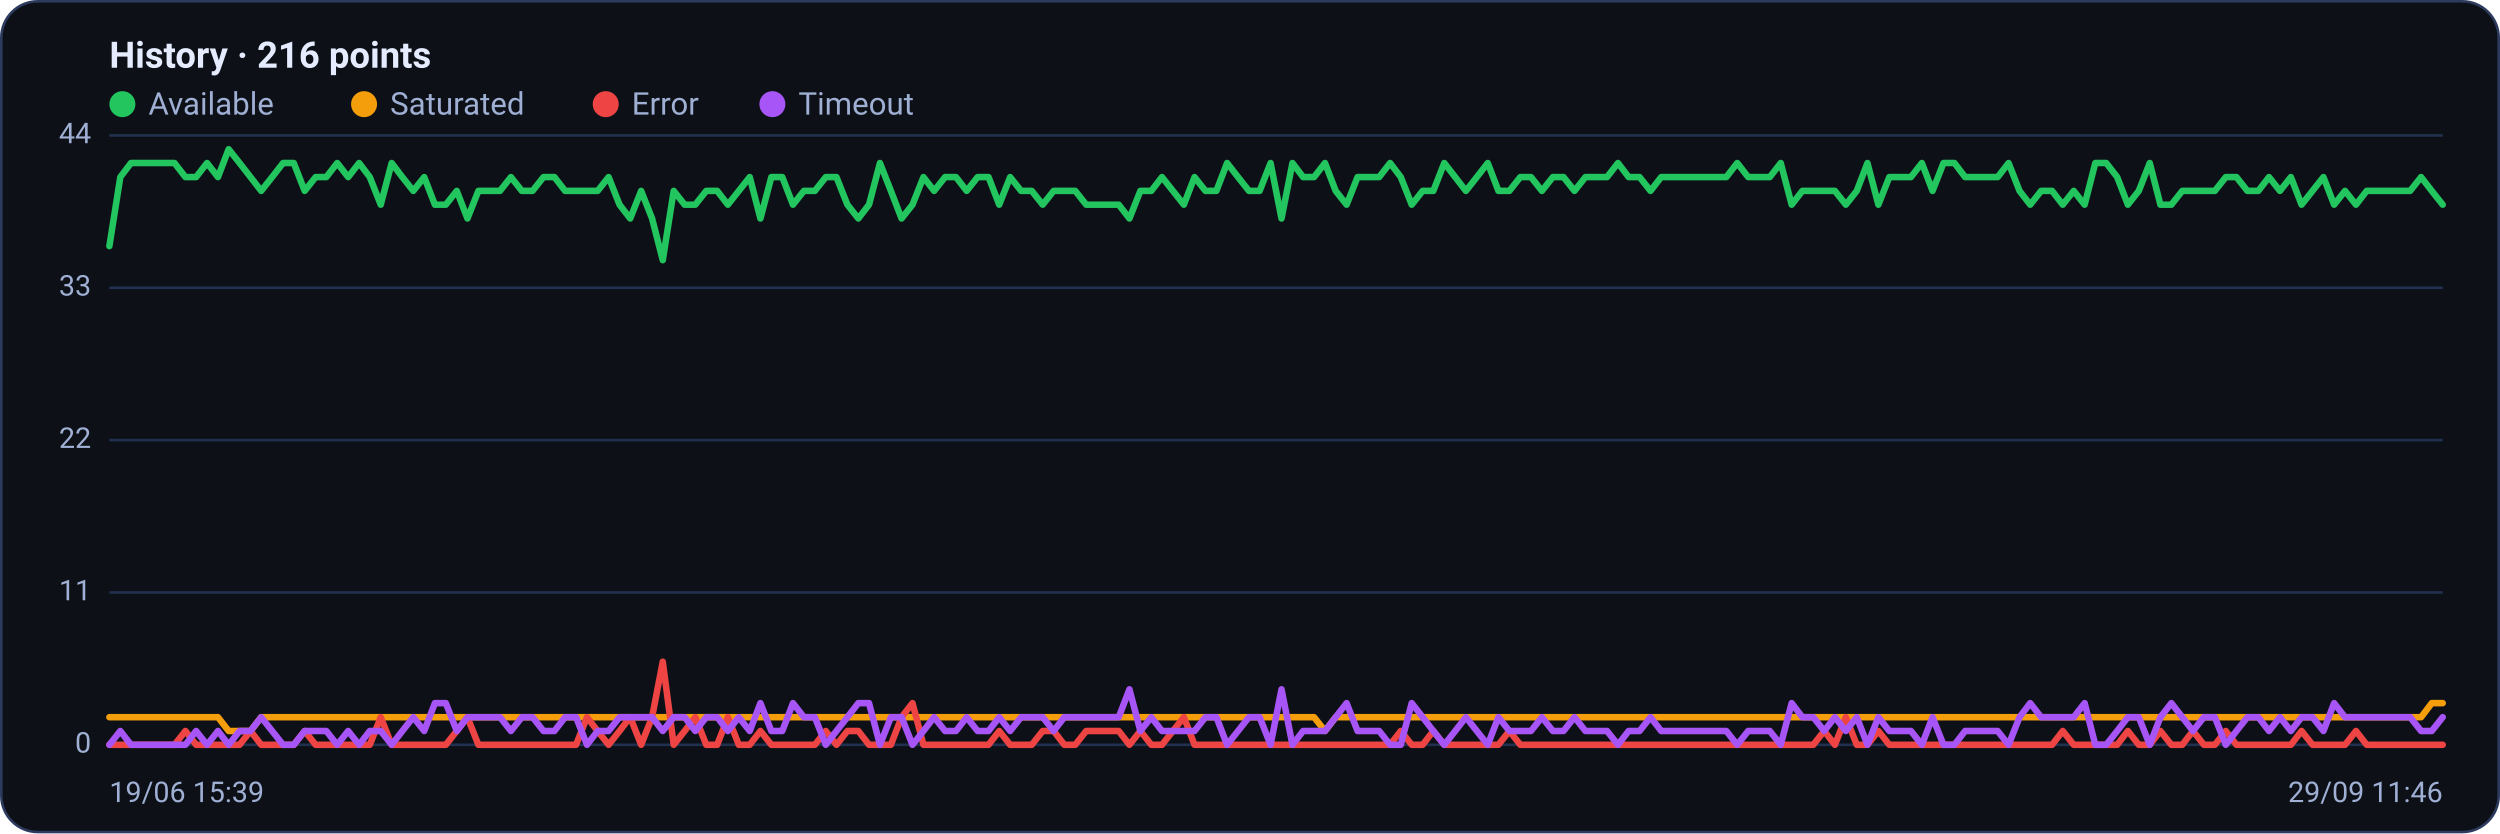
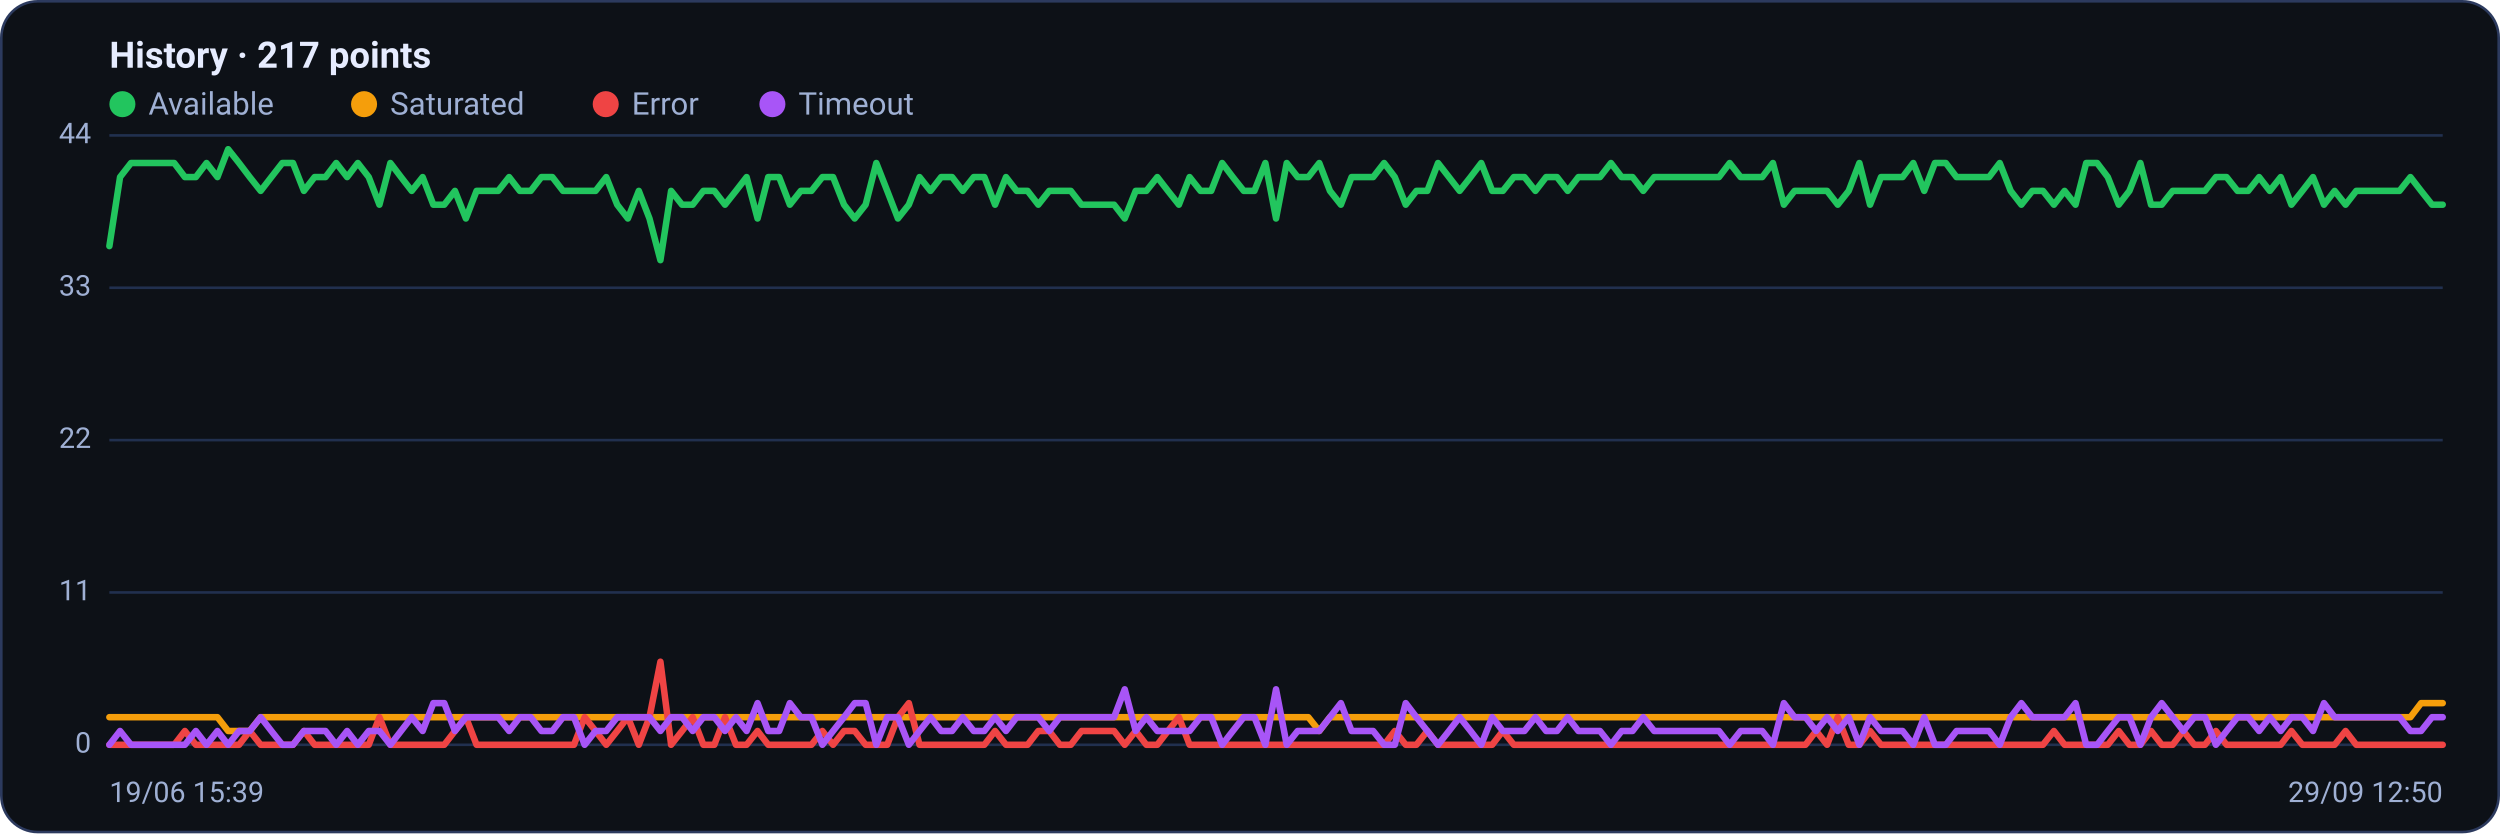
<svg xmlns="http://www.w3.org/2000/svg" viewBox="0 0 960 320" width="960" height="320" font-family="Segoe UI, system-ui, -apple-system, Roboto, Helvetica, Arial, sans-serif" role="img" aria-label="Availability history per region">
  <rect x="0.5" y="0.5" width="959" height="319" rx="14" fill="#0d1117" stroke="#2c3a5e" />
-   <text x="42" y="26" font-size="14" font-weight="600" fill="#e6ecff">History · 216 points</text>
+   <text x="42" y="26" font-size="14" font-weight="600" fill="#e6ecff">History · 217 points</text>
  <circle cx="47" cy="40" r="5" fill="#22c55e" />
  <text x="57" y="44" font-size="12" fill="#9fb0d4">Available</text>
  <circle cx="139.8" cy="40" r="5" fill="#f59e0b" />
  <text x="149.8" y="44" font-size="12" fill="#9fb0d4">Saturated</text>
  <circle cx="232.6" cy="40" r="5" fill="#ef4444" />
  <text x="242.6" y="44" font-size="12" fill="#9fb0d4">Error</text>
  <circle cx="296.6" cy="40" r="5" fill="#a855f7" />
  <text x="306.6" y="44" font-size="12" fill="#9fb0d4">Timeout</text>
  <line x1="42" y1="286.0" x2="938" y2="286.0" stroke="#21304f" stroke-width="1" />
  <text x="35" y="289.0" text-anchor="end" font-size="11" fill="#9fb0d4">0</text>
  <line x1="42" y1="227.5" x2="938" y2="227.5" stroke="#21304f" stroke-width="1" />
  <text x="35" y="230.5" text-anchor="end" font-size="11" fill="#9fb0d4">11</text>
  <line x1="42" y1="169.0" x2="938" y2="169.0" stroke="#21304f" stroke-width="1" />
  <text x="35" y="172.0" text-anchor="end" font-size="11" fill="#9fb0d4">22</text>
  <line x1="42" y1="110.5" x2="938" y2="110.5" stroke="#21304f" stroke-width="1" />
  <text x="35" y="113.5" text-anchor="end" font-size="11" fill="#9fb0d4">33</text>
  <line x1="42" y1="52.0" x2="938" y2="52.0" stroke="#21304f" stroke-width="1" />
  <text x="35" y="55.0" text-anchor="end" font-size="11" fill="#9fb0d4">44</text>
-   <polyline fill="none" stroke="#22c55e" stroke-width="2.5" stroke-linejoin="round" stroke-linecap="round" points="42.0,94.5 46.2,68.0 50.3,62.6 54.5,62.6 58.7,62.6 62.8,62.6 67.0,62.6 71.2,68.0 75.3,68.0 79.5,62.6 83.7,68.0 87.8,57.3 92.0,62.6 96.2,68.0 100.3,73.3 104.5,68.0 108.7,62.6 112.8,62.6 117.0,73.3 121.2,68.0 125.3,68.0 129.5,62.6 133.7,68.0 137.9,62.6 142.0,68.0 146.2,78.6 150.4,62.6 154.5,68.0 158.7,73.3 162.9,68.0 167.0,78.6 171.2,78.6 175.4,73.3 179.5,83.9 183.7,73.3 187.9,73.3 192.0,73.3 196.2,68.0 200.4,73.3 204.5,73.3 208.7,68.0 212.9,68.0 217.0,73.3 221.2,73.3 225.4,73.3 229.5,73.3 233.7,68.0 237.9,78.6 242.0,83.9 246.2,73.3 250.4,83.9 254.5,99.9 258.7,73.3 262.9,78.6 267.0,78.6 271.2,73.3 275.4,73.3 279.5,78.6 283.7,73.3 287.9,68.0 292.0,83.9 296.2,68.0 300.4,68.0 304.5,78.6 308.7,73.3 312.9,73.3 317.1,68.0 321.2,68.0 325.4,78.6 329.6,83.9 333.7,78.6 337.9,62.6 342.1,73.3 346.2,83.9 350.4,78.6 354.6,68.0 358.7,73.3 362.9,68.0 367.1,68.0 371.2,73.3 375.4,68.0 379.6,68.0 383.7,78.6 387.9,68.0 392.1,73.3 396.2,73.3 400.4,78.6 404.6,73.3 408.7,73.3 412.9,73.3 417.1,78.6 421.2,78.6 425.4,78.6 429.6,78.6 433.7,83.9 437.9,73.3 442.1,73.3 446.2,68.0 450.4,73.3 454.6,78.6 458.7,68.0 462.9,73.3 467.1,73.3 471.2,62.6 475.4,68.0 479.6,73.3 483.7,73.3 487.9,62.6 492.1,83.9 496.3,62.6 500.4,68.0 504.6,68.0 508.8,62.6 512.9,73.3 517.1,78.6 521.3,68.0 525.4,68.0 529.6,68.0 533.8,62.6 537.9,68.0 542.1,78.6 546.3,73.3 550.4,73.3 554.6,62.6 558.8,68.0 562.9,73.3 567.1,68.0 571.3,62.6 575.4,73.3 579.6,73.3 583.8,68.0 587.9,68.0 592.1,73.3 596.3,68.0 600.4,68.0 604.6,73.3 608.8,68.0 612.9,68.0 617.1,68.0 621.3,62.6 625.4,68.0 629.6,68.0 633.8,73.3 637.9,68.0 642.1,68.0 646.3,68.0 650.4,68.0 654.6,68.0 658.8,68.0 662.9,68.0 667.1,62.6 671.3,68.0 675.5,68.0 679.6,68.0 683.8,62.6 688.0,78.6 692.1,73.3 696.3,73.3 700.5,73.3 704.6,73.3 708.8,78.6 713.0,73.3 717.1,62.6 721.3,78.6 725.5,68.0 729.6,68.0 733.8,68.0 738.0,62.6 742.1,73.3 746.3,62.6 750.5,62.6 754.6,68.0 758.8,68.0 763.0,68.0 767.1,68.0 771.3,62.6 775.5,73.3 779.6,78.6 783.8,73.3 788.0,73.3 792.1,78.6 796.3,73.3 800.5,78.6 804.6,62.6 808.8,62.6 813.0,68.0 817.1,78.6 821.3,73.3 825.5,62.6 829.6,78.6 833.8,78.6 838.0,73.3 842.1,73.3 846.3,73.3 850.5,73.3 854.7,68.0 858.8,68.0 863.0,73.3 867.2,73.3 871.3,68.0 875.5,73.3 879.7,68.0 883.8,78.6 888.0,73.3 892.2,68.0 896.3,78.6 900.5,73.3 904.7,78.6 908.8,73.3 913.0,73.3 917.2,73.3 921.3,73.3 925.5,73.3 929.7,68.0 933.8,73.3 938.0,78.6" />
-   <polyline fill="none" stroke="#f59e0b" stroke-width="2.5" stroke-linejoin="round" stroke-linecap="round" points="42.0,275.4 46.2,275.4 50.3,275.4 54.5,275.4 58.7,275.4 62.8,275.4 67.0,275.4 71.2,275.4 75.3,275.4 79.5,275.4 83.7,275.4 87.8,280.7 92.0,280.7 96.2,280.7 100.3,275.4 104.5,275.4 108.7,275.4 112.8,275.4 117.0,275.4 121.2,275.4 125.3,275.4 129.5,275.4 133.7,275.4 137.9,275.4 142.0,275.4 146.2,275.4 150.4,275.4 154.5,275.4 158.7,275.4 162.9,275.4 167.0,275.4 171.2,275.4 175.4,275.4 179.5,275.4 183.7,275.4 187.9,275.4 192.0,275.4 196.2,275.4 200.4,275.4 204.5,275.4 208.7,275.4 212.9,275.4 217.0,275.4 221.2,275.4 225.4,275.4 229.5,275.4 233.7,275.4 237.9,275.4 242.0,275.4 246.2,275.4 250.4,275.4 254.5,275.4 258.7,275.4 262.9,275.4 267.0,275.4 271.2,275.4 275.4,275.4 279.5,275.4 283.7,275.4 287.9,275.4 292.0,275.4 296.2,275.4 300.4,275.4 304.5,275.4 308.7,275.4 312.9,275.4 317.1,275.4 321.2,275.4 325.4,275.4 329.6,275.4 333.7,275.4 337.9,275.4 342.1,275.4 346.2,275.4 350.4,275.4 354.6,275.4 358.7,275.4 362.9,275.4 367.1,275.4 371.2,275.4 375.4,275.4 379.6,275.4 383.7,275.4 387.9,275.4 392.1,275.4 396.2,275.4 400.4,275.4 404.6,275.4 408.7,275.4 412.9,275.4 417.1,275.4 421.2,275.4 425.4,275.4 429.6,275.4 433.7,275.4 437.9,275.4 442.1,275.4 446.2,275.4 450.4,275.4 454.6,275.4 458.7,275.4 462.9,275.4 467.1,275.4 471.2,275.4 475.4,275.4 479.6,275.4 483.7,275.4 487.9,275.4 492.1,275.4 496.3,275.4 500.4,275.4 504.6,275.4 508.8,280.7 512.9,275.4 517.1,275.4 521.3,275.4 525.4,275.4 529.6,275.4 533.8,275.4 537.9,275.4 542.1,275.4 546.3,275.4 550.4,275.4 554.6,275.4 558.8,275.4 562.9,275.4 567.1,275.4 571.3,275.4 575.4,275.4 579.6,275.4 583.8,275.4 587.9,275.4 592.1,275.4 596.3,275.4 600.4,275.4 604.6,275.4 608.8,275.4 612.9,275.4 617.1,275.4 621.3,275.4 625.4,275.4 629.6,275.4 633.8,275.4 637.9,275.4 642.1,275.4 646.3,275.4 650.4,275.4 654.6,275.4 658.8,275.4 662.9,275.4 667.1,275.4 671.3,275.4 675.5,275.4 679.6,275.4 683.8,275.4 688.0,275.4 692.1,275.4 696.3,275.4 700.5,275.4 704.6,275.4 708.8,275.4 713.0,275.4 717.1,275.4 721.3,275.4 725.5,275.4 729.6,275.4 733.8,275.4 738.0,275.4 742.1,275.4 746.3,275.4 750.5,275.4 754.6,275.4 758.8,275.4 763.0,275.4 767.1,275.4 771.3,275.4 775.5,275.4 779.6,275.4 783.8,275.4 788.0,275.4 792.1,275.4 796.3,275.4 800.5,275.4 804.6,275.4 808.8,275.4 813.0,275.4 817.1,275.4 821.3,275.4 825.5,275.4 829.6,275.4 833.8,275.4 838.0,275.4 842.1,275.4 846.3,275.4 850.5,275.4 854.7,275.4 858.8,275.4 863.0,275.4 867.2,275.4 871.3,275.4 875.5,275.4 879.7,275.4 883.8,275.4 888.0,275.4 892.2,275.4 896.3,275.4 900.5,275.4 904.7,275.4 908.8,275.4 913.0,275.4 917.2,275.4 921.3,275.4 925.5,275.4 929.7,275.4 933.8,270.0 938.0,270.0" />
-   <polyline fill="none" stroke="#ef4444" stroke-width="2.5" stroke-linejoin="round" stroke-linecap="round" points="42.0,286.0 46.2,286.0 50.3,286.0 54.5,286.0 58.7,286.0 62.8,286.0 67.0,286.0 71.2,280.7 75.3,286.0 79.5,286.0 83.7,286.0 87.8,286.0 92.0,286.0 96.2,280.7 100.3,286.0 104.5,286.0 108.7,286.0 112.8,286.0 117.0,280.7 121.2,286.0 125.3,286.0 129.5,286.0 133.7,286.0 137.9,286.0 142.0,286.0 146.2,275.4 150.4,286.0 154.5,286.0 158.7,286.0 162.9,286.0 167.0,286.0 171.2,286.0 175.4,280.7 179.5,275.4 183.7,286.0 187.9,286.0 192.0,286.0 196.2,286.0 200.4,286.0 204.5,286.0 208.7,286.0 212.9,286.0 217.0,286.0 221.2,286.0 225.4,275.4 229.5,280.7 233.7,286.0 237.9,280.7 242.0,275.4 246.2,286.0 250.4,275.4 254.5,254.1 258.7,286.0 262.9,280.7 267.0,275.4 271.2,286.0 275.4,286.0 279.5,275.4 283.7,286.0 287.9,286.0 292.0,280.7 296.2,286.0 300.4,286.0 304.5,286.0 308.7,286.0 312.9,286.0 317.1,280.7 321.2,286.0 325.4,280.7 329.6,280.7 333.7,286.0 337.9,286.0 342.1,286.0 346.2,275.4 350.4,270.0 354.6,286.0 358.7,286.0 362.9,286.0 367.1,286.0 371.2,286.0 375.4,286.0 379.6,286.0 383.7,280.7 387.9,286.0 392.1,286.0 396.2,286.0 400.4,280.7 404.6,280.7 408.7,286.0 412.9,286.0 417.1,280.7 421.2,280.7 425.4,280.7 429.6,280.7 433.7,286.0 437.9,280.7 442.1,286.0 446.2,286.0 450.4,280.7 454.6,275.4 458.7,286.0 462.9,286.0 467.1,286.0 471.2,286.0 475.4,286.0 479.6,286.0 483.7,286.0 487.9,286.0 492.1,286.0 496.3,286.0 500.4,286.0 504.6,286.0 508.8,286.0 512.9,286.0 517.1,286.0 521.3,286.0 525.4,286.0 529.6,286.0 533.8,286.0 537.9,280.7 542.1,286.0 546.3,286.0 550.4,280.7 554.6,286.0 558.8,286.0 562.9,286.0 567.1,286.0 571.3,286.0 575.4,286.0 579.6,280.7 583.8,286.0 587.9,286.0 592.1,286.0 596.3,286.0 600.4,286.0 604.6,286.0 608.8,286.0 612.9,286.0 617.1,286.0 621.3,286.0 625.4,286.0 629.6,286.0 633.8,286.0 637.9,286.0 642.1,286.0 646.3,286.0 650.4,286.0 654.6,286.0 658.8,286.0 662.9,286.0 667.1,286.0 671.3,286.0 675.5,286.0 679.6,286.0 683.8,286.0 688.0,286.0 692.1,286.0 696.3,286.0 700.5,280.7 704.6,286.0 708.8,275.4 713.0,286.0 717.1,286.0 721.3,280.7 725.5,286.0 729.6,286.0 733.8,286.0 738.0,286.0 742.1,286.0 746.3,286.0 750.5,286.0 754.6,286.0 758.8,286.0 763.0,286.0 767.1,286.0 771.3,286.0 775.5,286.0 779.6,286.0 783.8,286.0 788.0,286.0 792.1,280.7 796.3,286.0 800.5,286.0 804.6,286.0 808.8,286.0 813.0,286.0 817.1,280.7 821.3,286.0 825.5,286.0 829.6,280.7 833.8,286.0 838.0,286.0 842.1,280.7 846.3,286.0 850.5,286.0 854.7,280.7 858.8,286.0 863.0,286.0 867.2,286.0 871.3,286.0 875.5,286.0 879.7,286.0 883.8,280.7 888.0,286.0 892.2,286.0 896.3,286.0 900.5,286.0 904.7,280.7 908.8,286.0 913.0,286.0 917.2,286.0 921.3,286.0 925.5,286.0 929.7,286.0 933.8,286.0 938.0,286.0" />
-   <polyline fill="none" stroke="#a855f7" stroke-width="2.5" stroke-linejoin="round" stroke-linecap="round" points="42.0,286.0 46.2,280.7 50.3,286.0 54.5,286.0 58.7,286.0 62.8,286.0 67.0,286.0 71.2,286.0 75.3,280.7 79.5,286.0 83.7,280.7 87.8,286.0 92.0,280.7 96.2,280.7 100.3,275.4 104.5,280.7 108.7,286.0 112.8,286.0 117.0,280.7 121.2,280.7 125.3,280.7 129.5,286.0 133.7,280.7 137.9,286.0 142.0,280.7 146.2,280.7 150.4,286.0 154.5,280.7 158.7,275.4 162.9,280.7 167.0,270.0 171.2,270.0 175.4,280.7 179.5,275.4 183.7,275.4 187.9,275.4 192.0,275.4 196.2,280.7 200.4,275.4 204.5,275.4 208.7,280.7 212.9,280.7 217.0,275.4 221.2,275.4 225.4,286.0 229.5,280.7 233.7,280.7 237.9,275.4 242.0,275.4 246.2,275.4 250.4,275.4 254.5,280.7 258.7,275.4 262.9,275.4 267.0,280.7 271.2,275.4 275.4,275.4 279.5,280.7 283.7,275.4 287.9,280.7 292.0,270.0 296.2,280.7 300.4,280.7 304.5,270.0 308.7,275.4 312.9,275.4 317.1,286.0 321.2,280.7 325.4,275.4 329.6,270.0 333.7,270.0 337.9,286.0 342.1,275.4 346.2,275.4 350.4,286.0 354.6,280.7 358.7,275.4 362.9,280.7 367.1,280.7 371.2,275.4 375.4,280.7 379.6,280.7 383.7,275.4 387.9,280.7 392.1,275.4 396.2,275.4 400.4,275.4 404.6,280.7 408.7,275.4 412.9,275.4 417.1,275.4 421.2,275.4 425.4,275.4 429.6,275.4 433.7,264.7 437.9,280.7 442.1,275.4 446.2,280.7 450.4,280.7 454.6,280.7 458.7,280.7 462.9,275.4 467.1,275.4 471.2,286.0 475.4,280.7 479.6,275.4 483.7,275.4 487.9,286.0 492.1,264.7 496.3,286.0 500.4,280.7 504.6,280.7 508.8,280.7 512.9,275.4 517.1,270.0 521.3,280.7 525.4,280.7 529.6,280.7 533.8,286.0 537.9,286.0 542.1,270.0 546.3,275.4 550.4,280.7 554.6,286.0 558.8,280.7 562.9,275.4 567.1,280.7 571.3,286.0 575.4,275.4 579.6,280.7 583.8,280.7 587.9,280.7 592.1,275.4 596.3,280.7 600.4,280.7 604.6,275.4 608.8,280.7 612.9,280.7 617.1,280.7 621.3,286.0 625.4,280.7 629.6,280.7 633.8,275.4 637.9,280.7 642.1,280.7 646.3,280.7 650.4,280.7 654.6,280.7 658.8,280.7 662.9,280.7 667.1,286.0 671.3,280.7 675.5,280.7 679.6,280.7 683.8,286.0 688.0,270.0 692.1,275.4 696.3,275.4 700.5,280.7 704.6,275.4 708.8,280.7 713.0,275.4 717.1,286.0 721.3,275.4 725.5,280.7 729.6,280.7 733.8,280.7 738.0,286.0 742.1,275.4 746.3,286.0 750.5,286.0 754.6,280.7 758.8,280.7 763.0,280.7 767.1,280.7 771.3,286.0 775.5,275.4 779.6,270.0 783.8,275.4 788.0,275.4 792.1,275.4 796.3,275.4 800.5,270.0 804.6,286.0 808.8,286.0 813.0,280.7 817.1,275.4 821.3,275.4 825.5,286.0 829.6,275.4 833.8,270.0 838.0,275.4 842.1,280.7 846.3,275.4 850.5,275.4 854.7,286.0 858.8,280.7 863.0,275.4 867.2,275.4 871.3,280.7 875.5,275.4 879.7,280.7 883.8,275.4 888.0,275.4 892.2,280.7 896.3,270.0 900.5,275.4 904.7,275.4 908.8,275.4 913.0,275.4 917.2,275.4 921.3,275.4 925.5,275.4 929.7,280.7 933.8,280.7 938.0,275.4" />
+   <polyline fill="none" stroke="#22c55e" stroke-width="2.5" stroke-linejoin="round" stroke-linecap="round" points="42.0,94.5 46.1,68.0 50.3,62.6 54.4,62.6 58.6,62.6 62.7,62.6 66.9,62.6 71.0,68.0 75.2,68.0 79.3,62.6 83.5,68.0 87.6,57.3 91.8,62.6 95.9,68.0 100.1,73.3 104.2,68.0 108.4,62.6 112.5,62.6 116.7,73.3 120.8,68.0 125.0,68.0 129.1,62.6 133.3,68.0 137.4,62.6 141.6,68.0 145.7,78.6 149.9,62.6 154.0,68.0 158.1,73.3 162.3,68.0 166.4,78.6 170.6,78.6 174.7,73.3 178.9,83.9 183.0,73.3 187.2,73.3 191.3,73.3 195.5,68.0 199.6,73.3 203.8,73.3 207.9,68.0 212.1,68.0 216.2,73.3 220.4,73.3 224.5,73.3 228.7,73.3 232.8,68.0 237.0,78.6 241.1,83.9 245.3,73.3 249.4,83.9 253.6,99.9 257.7,73.3 261.9,78.6 266.0,78.6 270.1,73.3 274.3,73.3 278.4,78.6 282.6,73.3 286.7,68.0 290.9,83.9 295.0,68.0 299.2,68.0 303.3,78.6 307.5,73.3 311.6,73.3 315.8,68.0 319.9,68.0 324.1,78.6 328.2,83.9 332.4,78.6 336.5,62.6 340.7,73.3 344.8,83.9 349.0,78.6 353.1,68.0 357.3,73.3 361.4,68.0 365.6,68.0 369.7,73.3 373.9,68.0 378.0,68.0 382.1,78.6 386.3,68.0 390.4,73.3 394.6,73.3 398.7,78.6 402.9,73.3 407.0,73.3 411.2,73.3 415.3,78.6 419.5,78.6 423.6,78.6 427.8,78.6 431.9,83.9 436.1,73.3 440.2,73.3 444.4,68.0 448.5,73.3 452.7,78.6 456.8,68.0 461.0,73.3 465.1,73.3 469.3,62.6 473.4,68.0 477.6,73.3 481.7,73.3 485.9,62.6 490.0,83.9 494.1,62.6 498.3,68.0 502.4,68.0 506.6,62.6 510.7,73.3 514.9,78.6 519.0,68.0 523.2,68.0 527.3,68.0 531.5,62.6 535.6,68.0 539.8,78.6 543.9,73.3 548.1,73.3 552.2,62.6 556.4,68.0 560.5,73.3 564.7,68.0 568.8,62.6 573.0,73.3 577.1,73.3 581.3,68.0 585.4,68.0 589.6,73.3 593.7,68.0 597.9,68.0 602.0,73.3 606.1,68.0 610.3,68.0 614.4,68.0 618.6,62.6 622.7,68.0 626.9,68.0 631.0,73.3 635.2,68.0 639.3,68.0 643.5,68.0 647.6,68.0 651.8,68.0 655.9,68.0 660.1,68.0 664.2,62.6 668.4,68.0 672.5,68.0 676.7,68.0 680.8,62.6 685.0,78.6 689.1,73.3 693.3,73.3 697.4,73.3 701.6,73.3 705.7,78.6 709.9,73.3 714.0,62.6 718.1,78.6 722.3,68.0 726.4,68.0 730.6,68.0 734.7,62.6 738.9,73.3 743.0,62.6 747.2,62.6 751.3,68.0 755.5,68.0 759.6,68.0 763.8,68.0 767.9,62.6 772.1,73.3 776.2,78.6 780.4,73.3 784.5,73.3 788.7,78.6 792.8,73.3 797.0,78.6 801.1,62.6 805.3,62.6 809.4,68.0 813.6,78.6 817.7,73.3 821.9,62.6 826.0,78.6 830.1,78.6 834.3,73.3 838.4,73.3 842.6,73.3 846.7,73.3 850.9,68.0 855.0,68.0 859.2,73.3 863.3,73.3 867.5,68.0 871.6,73.3 875.8,68.0 879.9,78.6 884.1,73.3 888.2,68.0 892.4,78.6 896.5,73.3 900.7,78.6 904.8,73.3 909.0,73.3 913.1,73.3 917.3,73.3 921.4,73.3 925.6,68.0 929.7,73.3 933.9,78.6 938.0,78.6" />
+   <polyline fill="none" stroke="#f59e0b" stroke-width="2.5" stroke-linejoin="round" stroke-linecap="round" points="42.0,275.4 46.1,275.4 50.3,275.4 54.4,275.4 58.6,275.4 62.7,275.4 66.9,275.4 71.0,275.4 75.2,275.4 79.3,275.4 83.5,275.4 87.6,280.7 91.8,280.7 95.9,280.7 100.1,275.4 104.2,275.4 108.4,275.4 112.5,275.4 116.7,275.4 120.8,275.4 125.0,275.4 129.1,275.4 133.3,275.4 137.4,275.4 141.6,275.4 145.7,275.4 149.9,275.4 154.0,275.4 158.1,275.4 162.3,275.4 166.4,275.4 170.6,275.4 174.7,275.4 178.9,275.4 183.0,275.4 187.2,275.4 191.3,275.4 195.5,275.4 199.6,275.4 203.8,275.4 207.9,275.4 212.1,275.4 216.2,275.4 220.4,275.4 224.5,275.4 228.7,275.4 232.8,275.4 237.0,275.4 241.1,275.4 245.3,275.4 249.4,275.4 253.6,275.4 257.7,275.4 261.9,275.4 266.0,275.4 270.1,275.4 274.3,275.4 278.4,275.4 282.6,275.4 286.7,275.4 290.9,275.4 295.0,275.4 299.2,275.4 303.3,275.4 307.5,275.4 311.6,275.4 315.8,275.4 319.9,275.4 324.1,275.4 328.2,275.4 332.4,275.4 336.5,275.4 340.7,275.4 344.8,275.4 349.0,275.4 353.1,275.4 357.3,275.4 361.4,275.4 365.6,275.4 369.7,275.4 373.9,275.4 378.0,275.4 382.1,275.4 386.3,275.4 390.4,275.4 394.6,275.4 398.7,275.4 402.9,275.4 407.0,275.4 411.2,275.4 415.3,275.4 419.5,275.4 423.6,275.4 427.8,275.4 431.9,275.4 436.1,275.4 440.2,275.4 444.4,275.4 448.5,275.4 452.7,275.4 456.8,275.4 461.0,275.4 465.1,275.4 469.3,275.4 473.4,275.4 477.6,275.4 481.7,275.4 485.9,275.4 490.0,275.4 494.1,275.4 498.3,275.4 502.4,275.4 506.6,280.7 510.7,275.4 514.9,275.4 519.0,275.4 523.2,275.4 527.3,275.4 531.5,275.4 535.6,275.4 539.8,275.4 543.9,275.4 548.1,275.4 552.2,275.4 556.4,275.4 560.5,275.4 564.7,275.4 568.8,275.4 573.0,275.4 577.1,275.4 581.3,275.4 585.4,275.4 589.6,275.4 593.7,275.4 597.9,275.4 602.0,275.4 606.1,275.4 610.3,275.4 614.4,275.4 618.6,275.4 622.7,275.4 626.9,275.4 631.0,275.4 635.2,275.4 639.3,275.4 643.5,275.4 647.6,275.4 651.8,275.4 655.9,275.4 660.1,275.4 664.2,275.4 668.4,275.4 672.5,275.4 676.7,275.4 680.8,275.4 685.0,275.4 689.1,275.4 693.3,275.4 697.4,275.4 701.6,275.4 705.7,275.4 709.9,275.4 714.0,275.4 718.1,275.4 722.3,275.4 726.4,275.4 730.6,275.4 734.7,275.4 738.9,275.4 743.0,275.4 747.2,275.4 751.3,275.4 755.5,275.4 759.6,275.4 763.8,275.4 767.9,275.4 772.1,275.4 776.2,275.4 780.4,275.4 784.5,275.4 788.7,275.4 792.8,275.4 797.0,275.4 801.1,275.4 805.3,275.4 809.4,275.4 813.6,275.4 817.7,275.4 821.9,275.4 826.0,275.4 830.1,275.4 834.3,275.4 838.4,275.4 842.6,275.4 846.7,275.4 850.9,275.4 855.0,275.4 859.2,275.4 863.3,275.4 867.5,275.4 871.6,275.4 875.8,275.4 879.9,275.4 884.1,275.4 888.2,275.4 892.4,275.4 896.5,275.4 900.7,275.4 904.8,275.4 909.0,275.4 913.1,275.4 917.3,275.4 921.4,275.4 925.6,275.4 929.7,270.0 933.9,270.0 938.0,270.0" />
+   <polyline fill="none" stroke="#ef4444" stroke-width="2.5" stroke-linejoin="round" stroke-linecap="round" points="42.0,286.0 46.1,286.0 50.3,286.0 54.4,286.0 58.6,286.0 62.7,286.0 66.9,286.0 71.0,280.7 75.2,286.0 79.3,286.0 83.5,286.0 87.6,286.0 91.8,286.0 95.9,280.7 100.1,286.0 104.2,286.0 108.4,286.0 112.5,286.0 116.7,280.7 120.8,286.0 125.0,286.0 129.1,286.0 133.3,286.0 137.4,286.0 141.6,286.0 145.7,275.4 149.9,286.0 154.0,286.0 158.1,286.0 162.3,286.0 166.4,286.0 170.6,286.0 174.7,280.7 178.9,275.4 183.0,286.0 187.2,286.0 191.3,286.0 195.5,286.0 199.6,286.0 203.8,286.0 207.9,286.0 212.1,286.0 216.2,286.0 220.4,286.0 224.5,275.4 228.7,280.7 232.8,286.0 237.0,280.7 241.1,275.4 245.3,286.0 249.4,275.4 253.6,254.1 257.7,286.0 261.9,280.7 266.0,275.4 270.1,286.0 274.3,286.0 278.4,275.4 282.6,286.0 286.7,286.0 290.9,280.7 295.0,286.0 299.2,286.0 303.3,286.0 307.5,286.0 311.6,286.0 315.8,280.7 319.9,286.0 324.1,280.7 328.2,280.7 332.4,286.0 336.5,286.0 340.7,286.0 344.8,275.4 349.0,270.0 353.1,286.0 357.3,286.0 361.4,286.0 365.6,286.0 369.7,286.0 373.9,286.0 378.0,286.0 382.1,280.7 386.3,286.0 390.4,286.0 394.6,286.0 398.7,280.7 402.9,280.7 407.0,286.0 411.2,286.0 415.3,280.7 419.5,280.7 423.6,280.7 427.8,280.7 431.9,286.0 436.1,280.7 440.2,286.0 444.4,286.0 448.5,280.7 452.7,275.4 456.8,286.0 461.0,286.0 465.1,286.0 469.3,286.0 473.4,286.0 477.6,286.0 481.7,286.0 485.9,286.0 490.0,286.0 494.1,286.0 498.3,286.0 502.4,286.0 506.6,286.0 510.7,286.0 514.9,286.0 519.0,286.0 523.2,286.0 527.3,286.0 531.5,286.0 535.6,280.7 539.8,286.0 543.9,286.0 548.1,280.7 552.2,286.0 556.4,286.0 560.5,286.0 564.7,286.0 568.8,286.0 573.0,286.0 577.1,280.7 581.3,286.0 585.4,286.0 589.6,286.0 593.7,286.0 597.9,286.0 602.0,286.0 606.1,286.0 610.3,286.0 614.4,286.0 618.6,286.0 622.7,286.0 626.9,286.0 631.0,286.0 635.2,286.0 639.3,286.0 643.5,286.0 647.6,286.0 651.8,286.0 655.9,286.0 660.1,286.0 664.2,286.0 668.4,286.0 672.5,286.0 676.7,286.0 680.8,286.0 685.0,286.0 689.1,286.0 693.3,286.0 697.4,280.7 701.6,286.0 705.7,275.4 709.9,286.0 714.0,286.0 718.1,280.7 722.3,286.0 726.4,286.0 730.6,286.0 734.7,286.0 738.9,286.0 743.0,286.0 747.2,286.0 751.3,286.0 755.5,286.0 759.6,286.0 763.8,286.0 767.9,286.0 772.1,286.0 776.2,286.0 780.4,286.0 784.5,286.0 788.7,280.7 792.8,286.0 797.0,286.0 801.1,286.0 805.3,286.0 809.4,286.0 813.6,280.7 817.7,286.0 821.9,286.0 826.0,280.7 830.1,286.0 834.3,286.0 838.4,280.7 842.6,286.0 846.7,286.0 850.9,280.7 855.0,286.0 859.2,286.0 863.3,286.0 867.5,286.0 871.6,286.0 875.8,286.0 879.9,280.7 884.1,286.0 888.2,286.0 892.4,286.0 896.5,286.0 900.7,280.7 904.8,286.0 909.0,286.0 913.1,286.0 917.3,286.0 921.4,286.0 925.6,286.0 929.7,286.0 933.9,286.0 938.0,286.0" />
+   <polyline fill="none" stroke="#a855f7" stroke-width="2.5" stroke-linejoin="round" stroke-linecap="round" points="42.0,286.0 46.1,280.7 50.3,286.0 54.4,286.0 58.6,286.0 62.7,286.0 66.9,286.0 71.0,286.0 75.2,280.7 79.3,286.0 83.5,280.7 87.6,286.0 91.8,280.7 95.9,280.7 100.1,275.4 104.2,280.7 108.4,286.0 112.5,286.0 116.7,280.7 120.8,280.7 125.0,280.7 129.1,286.0 133.3,280.7 137.4,286.0 141.6,280.7 145.7,280.7 149.9,286.0 154.0,280.7 158.1,275.4 162.3,280.7 166.4,270.0 170.6,270.0 174.7,280.7 178.9,275.4 183.0,275.4 187.2,275.4 191.3,275.4 195.5,280.7 199.6,275.4 203.8,275.4 207.9,280.7 212.1,280.7 216.2,275.4 220.4,275.4 224.5,286.0 228.7,280.7 232.8,280.7 237.0,275.4 241.1,275.4 245.3,275.4 249.4,275.4 253.6,280.7 257.7,275.4 261.9,275.4 266.0,280.7 270.1,275.4 274.3,275.4 278.4,280.7 282.6,275.4 286.7,280.7 290.9,270.0 295.0,280.7 299.2,280.7 303.3,270.0 307.5,275.4 311.6,275.4 315.8,286.0 319.9,280.7 324.1,275.4 328.2,270.0 332.4,270.0 336.5,286.0 340.7,275.4 344.8,275.4 349.0,286.0 353.1,280.7 357.3,275.4 361.4,280.7 365.6,280.7 369.7,275.4 373.9,280.7 378.0,280.7 382.1,275.4 386.3,280.7 390.4,275.4 394.6,275.4 398.7,275.4 402.9,280.7 407.0,275.4 411.2,275.4 415.3,275.4 419.5,275.4 423.6,275.4 427.8,275.4 431.9,264.7 436.1,280.7 440.2,275.4 444.4,280.7 448.5,280.7 452.7,280.7 456.8,280.7 461.0,275.4 465.1,275.4 469.3,286.0 473.4,280.7 477.6,275.4 481.7,275.4 485.9,286.0 490.0,264.7 494.1,286.0 498.3,280.7 502.4,280.7 506.6,280.7 510.7,275.4 514.9,270.0 519.0,280.7 523.2,280.7 527.3,280.7 531.5,286.0 535.6,286.0 539.8,270.0 543.9,275.4 548.1,280.7 552.2,286.0 556.4,280.7 560.5,275.4 564.7,280.7 568.8,286.0 573.0,275.4 577.1,280.7 581.3,280.7 585.4,280.7 589.6,275.4 593.7,280.7 597.9,280.7 602.0,275.4 606.1,280.7 610.3,280.7 614.4,280.7 618.6,286.0 622.7,280.7 626.9,280.7 631.0,275.4 635.2,280.7 639.3,280.7 643.5,280.7 647.6,280.7 651.8,280.7 655.9,280.7 660.1,280.7 664.2,286.0 668.4,280.7 672.5,280.7 676.7,280.7 680.8,286.0 685.0,270.0 689.1,275.4 693.3,275.4 697.4,280.7 701.6,275.4 705.7,280.7 709.9,275.4 714.0,286.0 718.1,275.4 722.3,280.7 726.4,280.7 730.6,280.7 734.7,286.0 738.9,275.4 743.0,286.0 747.2,286.0 751.3,280.7 755.5,280.7 759.6,280.7 763.8,280.7 767.9,286.0 772.1,275.4 776.2,270.0 780.4,275.4 784.5,275.4 788.7,275.4 792.8,275.4 797.0,270.0 801.1,286.0 805.3,286.0 809.4,280.7 813.6,275.4 817.7,275.4 821.9,286.0 826.0,275.4 830.1,270.0 834.3,275.4 838.4,280.7 842.6,275.4 846.7,275.4 850.9,286.0 855.0,280.7 859.2,275.4 863.3,275.4 867.5,280.7 871.6,275.4 875.8,280.7 879.9,275.4 884.1,275.4 888.2,280.7 892.4,270.0 896.5,275.4 900.7,275.4 904.8,275.4 909.0,275.4 913.1,275.4 917.3,275.4 921.4,275.4 925.6,280.7 929.7,280.7 933.9,275.4 938.0,275.4" />
  <text x="42" y="308" font-size="11" fill="#9fb0d4">19/06 15:39</text>
-   <text x="938" y="308" text-anchor="end" font-size="11" fill="#9fb0d4">29/09 11:46</text>
+   <text x="938" y="308" text-anchor="end" font-size="11" fill="#9fb0d4">29/09 12:50</text>
</svg>
